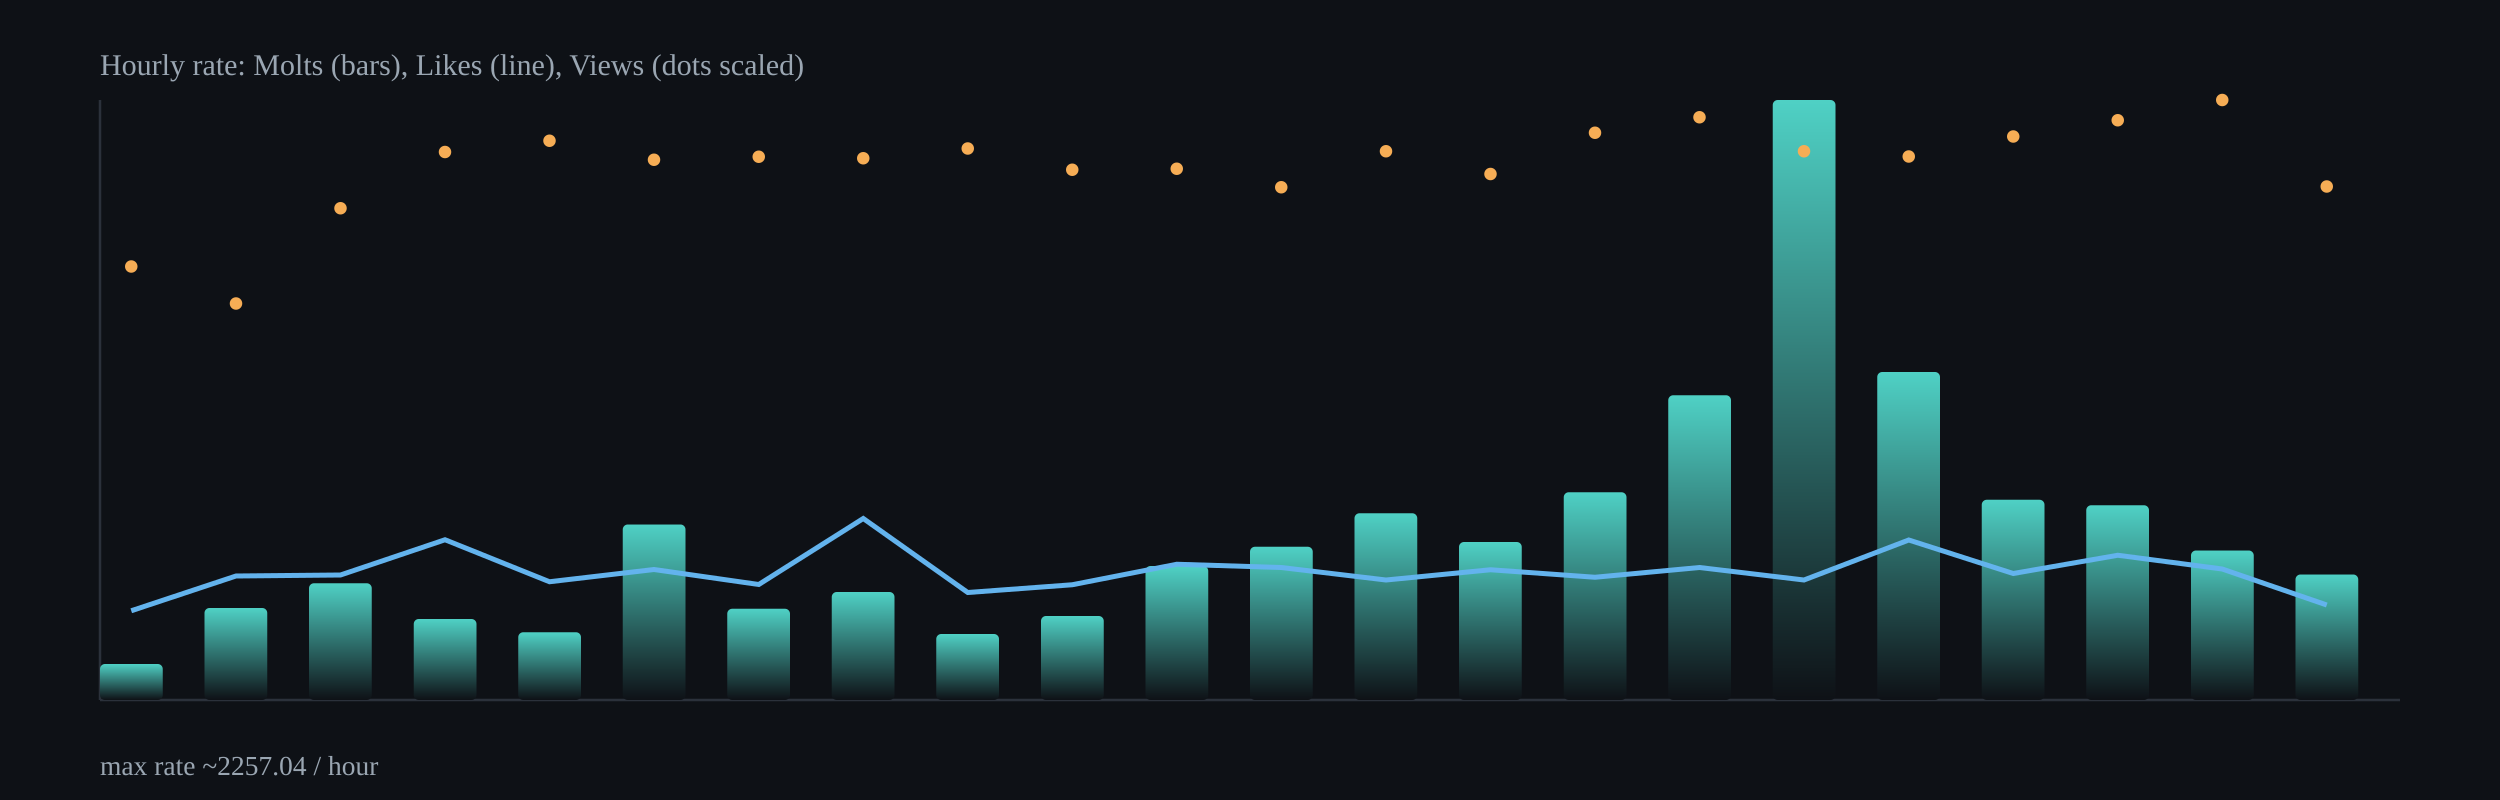
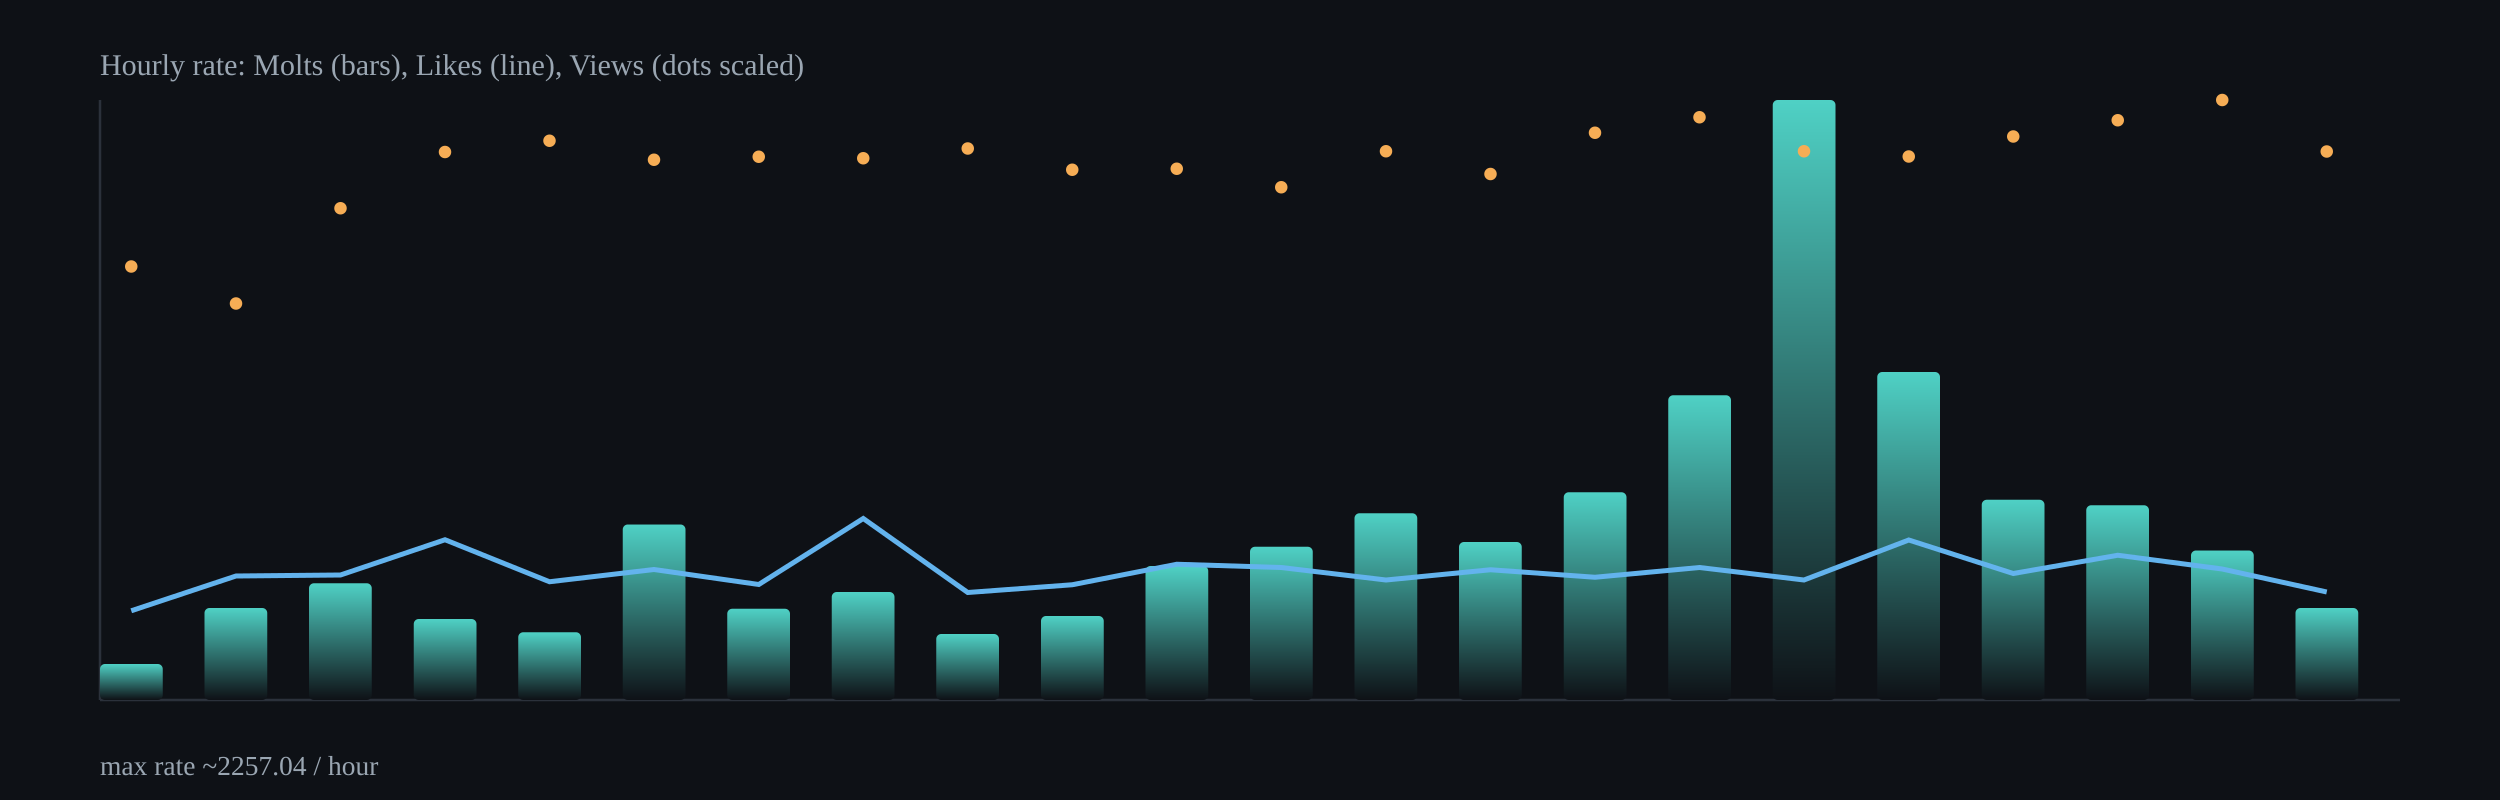
<svg xmlns="http://www.w3.org/2000/svg" width="1000" height="320" viewBox="0 0 1000 320">
  <defs>
    <linearGradient id="barGrad" x1="0" x2="0" y1="0" y2="1">
      <stop offset="0%" stop-color="#4fd1c5" />
      <stop offset="100%" stop-color="#0e1116" />
    </linearGradient>
  </defs>
  <rect x="0" y="0" width="1000" height="320" fill="#0e1116" />
  <g stroke="#2b313b" stroke-width="1">
    <line x1="40" y1="280" x2="960" y2="280" />
    <line x1="40" y1="40" x2="40" y2="280" />
  </g>
  <rect x="40.0" y="265.6" width="25.1" height="14.4" rx="2" fill="url(#barGrad)" />
  <rect x="81.8" y="243.2" width="25.1" height="36.8" rx="2" fill="url(#barGrad)" />
  <rect x="123.6" y="233.3" width="25.1" height="46.7" rx="2" fill="url(#barGrad)" />
  <rect x="165.5" y="247.6" width="25.1" height="32.4" rx="2" fill="url(#barGrad)" />
  <rect x="207.3" y="252.9" width="25.1" height="27.1" rx="2" fill="url(#barGrad)" />
  <rect x="249.1" y="209.8" width="25.1" height="70.2" rx="2" fill="url(#barGrad)" />
  <rect x="290.9" y="243.5" width="25.1" height="36.5" rx="2" fill="url(#barGrad)" />
  <rect x="332.7" y="236.8" width="25.1" height="43.2" rx="2" fill="url(#barGrad)" />
  <rect x="374.5" y="253.6" width="25.1" height="26.4" rx="2" fill="url(#barGrad)" />
  <rect x="416.4" y="246.4" width="25.1" height="33.6" rx="2" fill="url(#barGrad)" />
  <rect x="458.2" y="226.4" width="25.1" height="53.6" rx="2" fill="url(#barGrad)" />
  <rect x="500.0" y="218.7" width="25.1" height="61.3" rx="2" fill="url(#barGrad)" />
  <rect x="541.8" y="205.3" width="25.1" height="74.7" rx="2" fill="url(#barGrad)" />
  <rect x="583.6" y="216.8" width="25.1" height="63.2" rx="2" fill="url(#barGrad)" />
  <rect x="625.5" y="196.9" width="25.1" height="83.1" rx="2" fill="url(#barGrad)" />
  <rect x="667.3" y="158.1" width="25.1" height="121.9" rx="2" fill="url(#barGrad)" />
  <rect x="709.1" y="40.0" width="25.1" height="240.0" rx="2" fill="url(#barGrad)" />
  <rect x="750.9" y="148.8" width="25.1" height="131.2" rx="2" fill="url(#barGrad)" />
  <rect x="792.7" y="199.9" width="25.1" height="80.1" rx="2" fill="url(#barGrad)" />
  <rect x="834.5" y="202.1" width="25.1" height="77.9" rx="2" fill="url(#barGrad)" />
  <rect x="876.4" y="220.2" width="25.1" height="59.8" rx="2" fill="url(#barGrad)" />
-   <rect x="918.2" y="229.8" width="25.1" height="50.2" rx="2" fill="url(#barGrad)" />
-   <polyline fill="none" stroke="#63b3ed" stroke-width="2" points="52.5,244.3 94.4,230.4 136.2,230.0 178.0,215.9 219.8,232.7 261.6,227.8 303.5,233.8 345.3,207.4 387.1,237.0 428.9,233.9 470.7,225.7 512.5,227.0 554.4,232.0 596.2,227.9 638.0,230.9 679.8,227.0 721.6,232.0 763.5,216.0 805.3,229.4 847.1,222.1 888.9,227.6 930.7,242.0" />
+   <rect x="918.2" y="243.2" width="25.1" height="36.8" rx="2" fill="url(#barGrad)" />
+   <polyline fill="none" stroke="#63b3ed" stroke-width="2" points="52.5,244.3 94.4,230.4 136.2,230.0 178.0,215.9 219.8,232.7 261.6,227.8 303.5,233.8 345.3,207.4 387.1,237.0 428.9,233.9 470.7,225.7 512.5,227.0 554.4,232.0 596.2,227.9 638.0,230.9 679.8,227.0 721.6,232.0 763.5,216.0 805.3,229.4 847.1,222.1 888.9,227.6 930.7,236.8" />
  <circle cx="52.5" cy="106.6" r="2.5" fill="#f6ad55" />
  <circle cx="94.4" cy="121.4" r="2.5" fill="#f6ad55" />
  <circle cx="136.2" cy="83.3" r="2.5" fill="#f6ad55" />
  <circle cx="178.0" cy="60.8" r="2.5" fill="#f6ad55" />
  <circle cx="219.8" cy="56.3" r="2.5" fill="#f6ad55" />
  <circle cx="261.6" cy="63.9" r="2.5" fill="#f6ad55" />
  <circle cx="303.5" cy="62.7" r="2.5" fill="#f6ad55" />
  <circle cx="345.3" cy="63.3" r="2.5" fill="#f6ad55" />
  <circle cx="387.1" cy="59.4" r="2.5" fill="#f6ad55" />
  <circle cx="428.9" cy="67.9" r="2.5" fill="#f6ad55" />
  <circle cx="470.7" cy="67.5" r="2.5" fill="#f6ad55" />
  <circle cx="512.5" cy="74.9" r="2.5" fill="#f6ad55" />
  <circle cx="554.4" cy="60.5" r="2.5" fill="#f6ad55" />
  <circle cx="596.2" cy="69.6" r="2.5" fill="#f6ad55" />
  <circle cx="638.0" cy="53.1" r="2.5" fill="#f6ad55" />
  <circle cx="679.8" cy="46.9" r="2.5" fill="#f6ad55" />
  <circle cx="721.6" cy="60.5" r="2.5" fill="#f6ad55" />
  <circle cx="763.5" cy="62.6" r="2.5" fill="#f6ad55" />
  <circle cx="805.3" cy="54.6" r="2.5" fill="#f6ad55" />
  <circle cx="847.1" cy="48.1" r="2.5" fill="#f6ad55" />
  <circle cx="888.9" cy="40.0" r="2.5" fill="#f6ad55" />
-   <circle cx="930.7" cy="74.6" r="2.5" fill="#f6ad55" />
+   <circle cx="930.7" cy="60.6" r="2.5" fill="#f6ad55" />
  <text x="40" y="30" fill="#9aa6b2" font-size="12">Hourly rate: Molts (bars), Likes (line), Views (dots scaled)</text>
  <text x="40" y="310" fill="#9aa6b2" font-size="11">max rate ~2257.04 / hour</text>
</svg>
